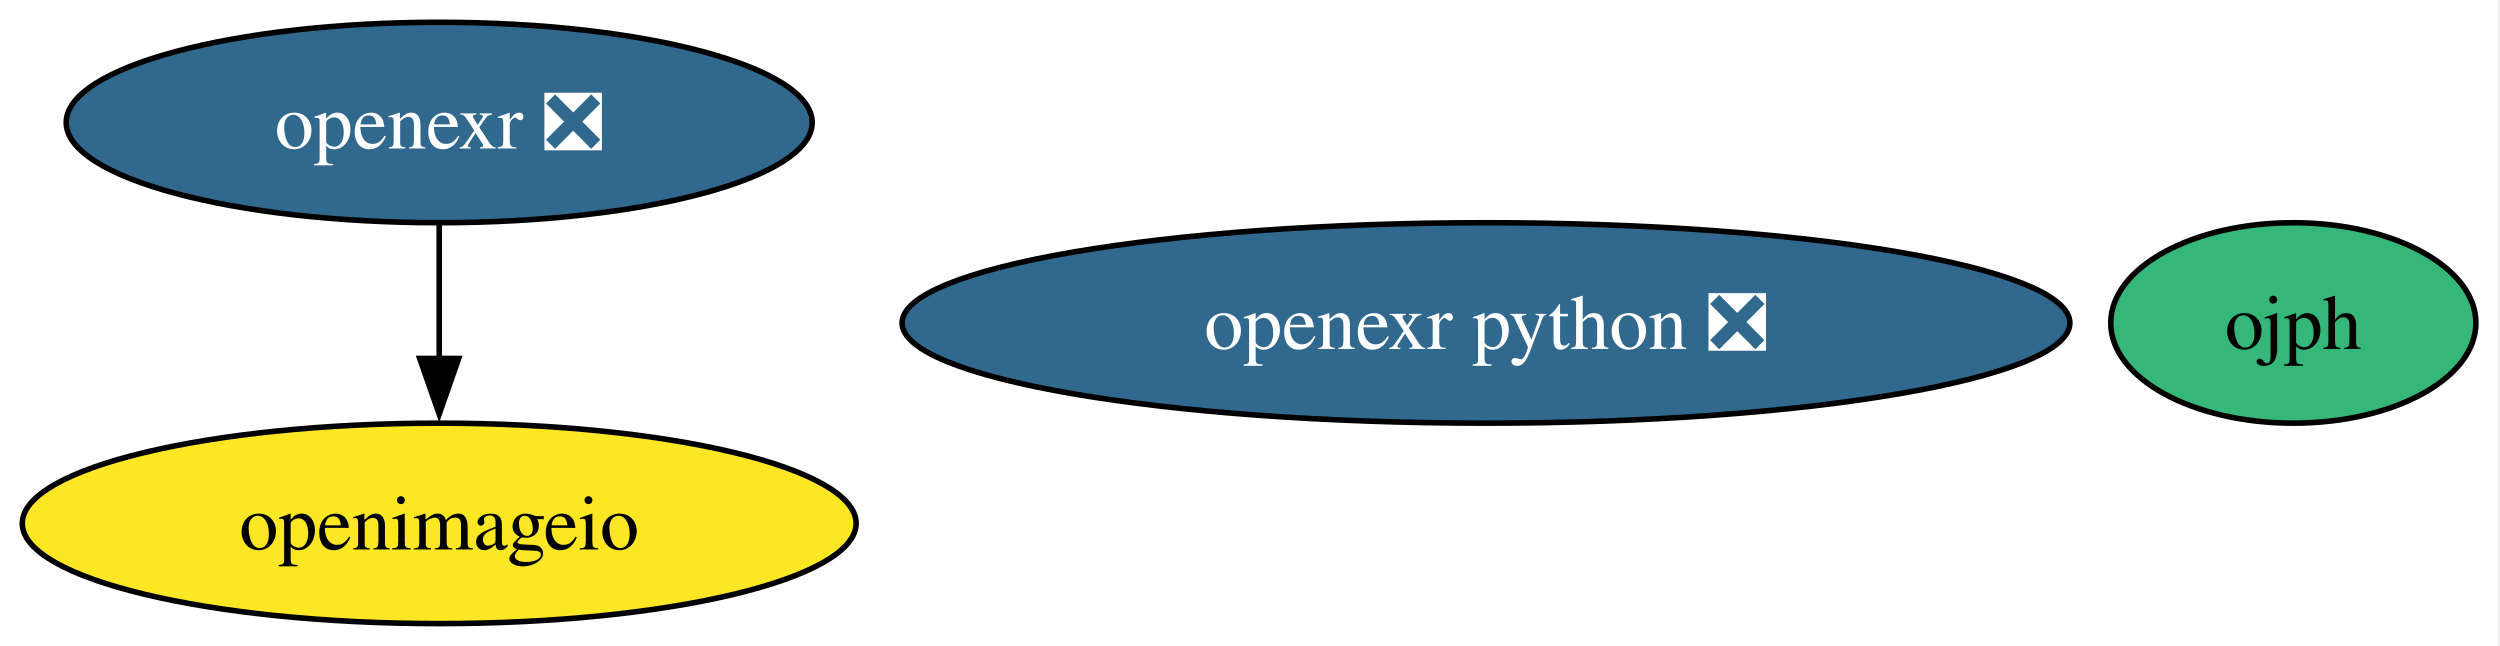
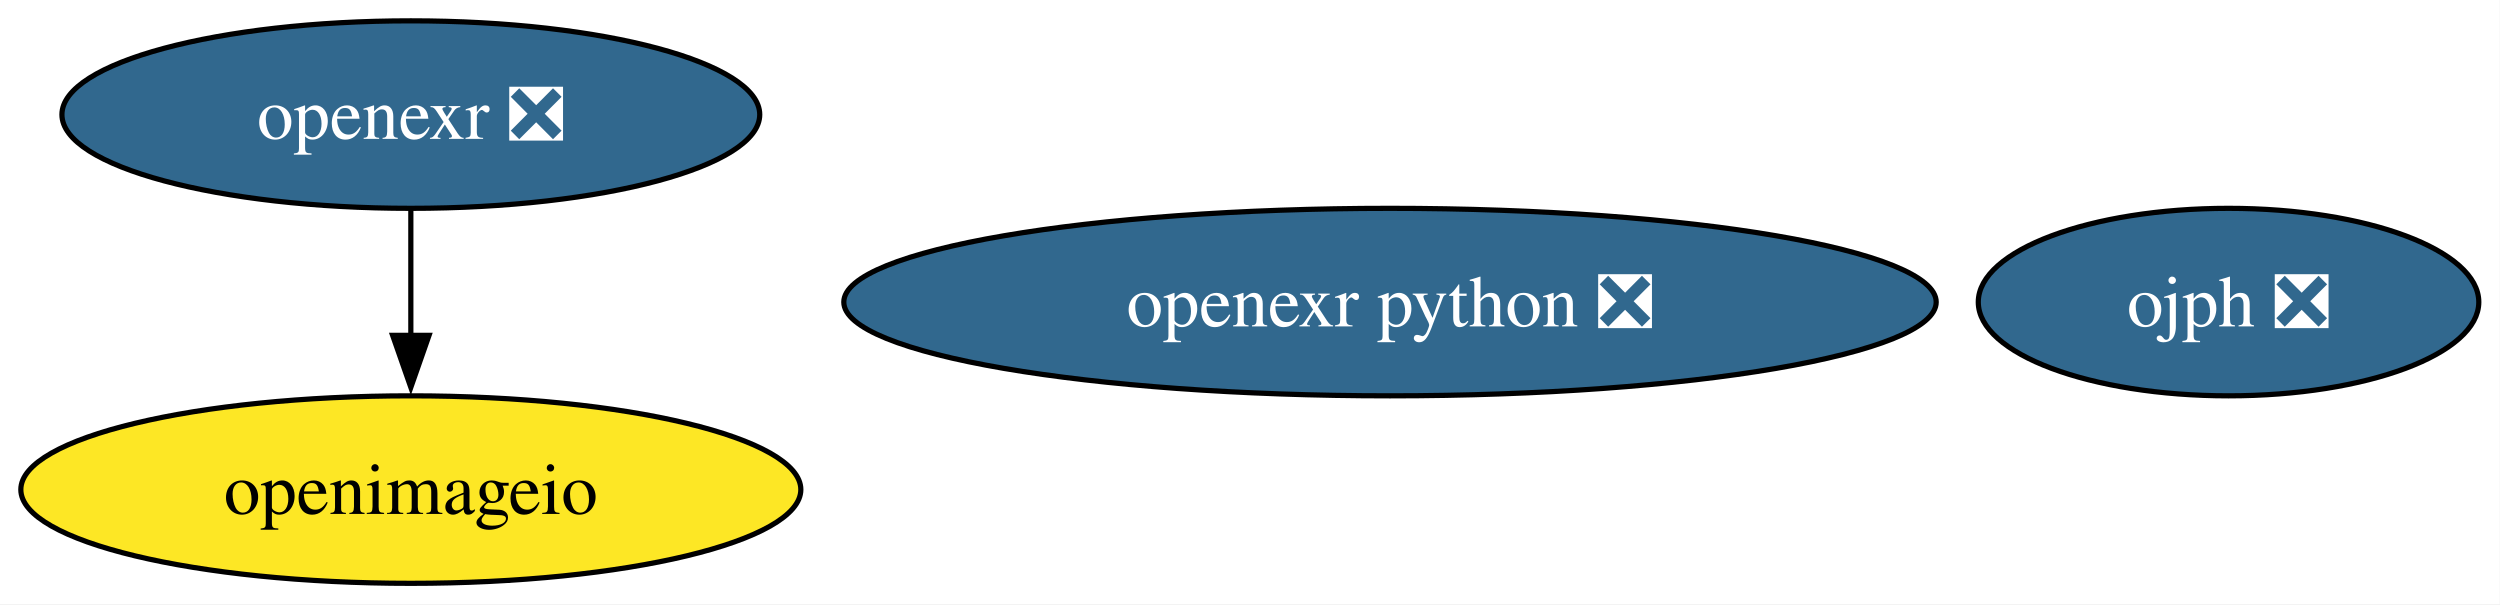
- <svg xmlns="http://www.w3.org/2000/svg" xmlns:xlink="http://www.w3.org/1999/xlink" width="449pt" height="116pt" viewBox="0.00 0.00 449.00 116.00">
+ <svg xmlns="http://www.w3.org/2000/svg" xmlns:xlink="http://www.w3.org/1999/xlink" width="480pt" height="116pt" viewBox="0.00 0.00 480.00 116.00">
  <g id="graph0" class="graph" transform="scale(1 1) rotate(0) translate(4 112)">
-     <polygon fill="white" stroke="none" points="-4,4 -4,-112 444.68,-112 444.68,4 -4,4" />
+     <polygon fill="white" stroke="none" points="-4,4 -4,-112 475.93,-112 475.93,4 -4,4" />
    <g id="node1" class="node">
      <g id="a_node1">
        <a xlink:href="https://github.com/conda-forge/openexr-feedstock/pull/82" xlink:title="openexr ❎">
          <ellipse fill="#31688e" stroke="black" cx="74.88" cy="-90" rx="66.99" ry="18" />
          <text xml:space="preserve" text-anchor="middle" x="74.88" y="-85.33" font-family="Times,serif" font-size="14.00" fill="white">openexr ❎</text>
        </a>
      </g>
    </g>
    <g id="node2" class="node">
      <g id="a_node2">
        <a xlink:href="https://github.com/conda-forge/openimageio-feedstock" xlink:title="openimageio">
          <ellipse fill="#fde725" stroke="black" cx="74.88" cy="-18" rx="74.88" ry="18" />
          <text xml:space="preserve" text-anchor="middle" x="74.88" y="-13.32" font-family="Times,serif" font-size="14.00">openimageio</text>
        </a>
      </g>
    </g>
    <g id="edge1" class="edge">
      <path fill="none" stroke="black" d="M74.88,-71.7C74.88,-64.41 74.88,-55.73 74.88,-47.54" />
      <polygon fill="black" stroke="black" points="78.38,-47.62 74.88,-37.62 71.38,-47.62 78.38,-47.62" />
    </g>
    <g id="node3" class="node">
      <g id="a_node3">
        <a xlink:href="https://github.com/conda-forge/openexr-python-feedstock/pull/42" xlink:title="openexr python ❎">
          <ellipse fill="#31688e" stroke="black" cx="262.88" cy="-54" rx="104.87" ry="18" />
          <text xml:space="preserve" text-anchor="middle" x="262.88" y="-49.33" font-family="Times,serif" font-size="14.00" fill="white">openexr python ❎</text>
        </a>
      </g>
    </g>
    <g id="node4" class="node">
      <g id="a_node4">
-         <a xlink:href="https://github.com/conda-forge/ojph-feedstock" xlink:title="ojph">
-           <ellipse fill="#35b779" stroke="black" cx="407.88" cy="-54" rx="32.79" ry="18" />
-           <text xml:space="preserve" text-anchor="middle" x="407.88" y="-49.33" font-family="Times,serif" font-size="14.00">ojph</text>
+         <a xlink:href="https://github.com/conda-forge/ojph-feedstock/pull/50" xlink:title="ojph ❎">
+           <ellipse fill="#31688e" stroke="black" cx="423.88" cy="-54" rx="48.05" ry="18" />
+           <text xml:space="preserve" text-anchor="middle" x="423.88" y="-49.33" font-family="Times,serif" font-size="14.00" fill="white">ojph ❎</text>
        </a>
      </g>
    </g>
  </g>
</svg>
